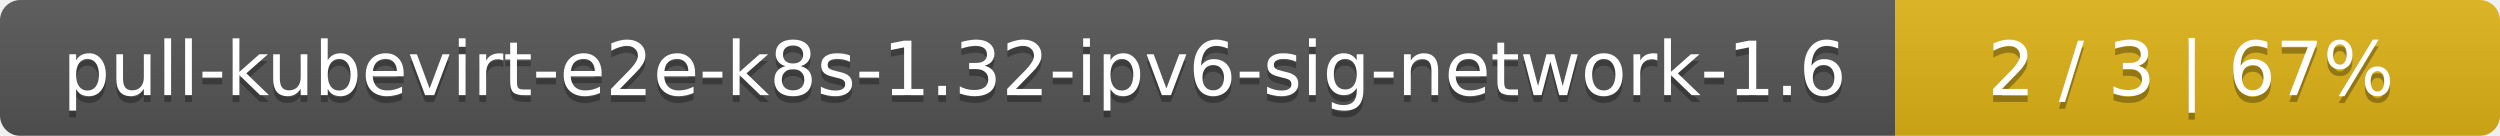
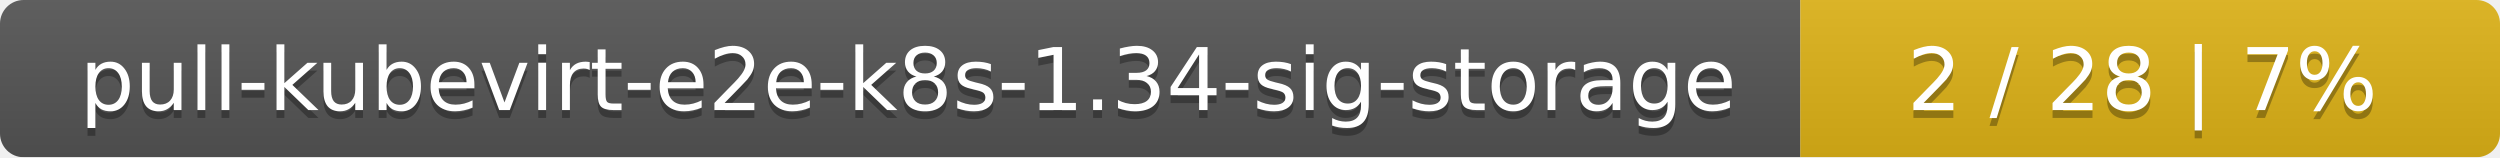
- <svg xmlns="http://www.w3.org/2000/svg" width="368" height="20">
+ <svg xmlns="http://www.w3.org/2000/svg" width="318" height="20">
  <linearGradient id="smooth" x2="0" y2="100%">
    <stop offset="0" stop-color="#bbb" stop-opacity=".1" />
    <stop offset="1" stop-opacity=".1" />
  </linearGradient>
  <mask id="round">
-     <rect width="368" height="20" rx="3" fill="#fff" />
+     <rect width="318" height="20" rx="3" fill="#fff" />
  </mask>
  <g mask="url(#round)">
-     <rect width="279" height="20" fill="#555" />
-     <rect x="279" width="89" height="20" fill="#dfb317" />
-     <rect width="368" height="20" fill="url(#smooth)" />
+     <rect width="229" height="20" fill="#555" />
+     <rect x="229" width="89" height="20" fill="#dfb317" />
+     <rect width="318" height="20" fill="url(#smooth)" />
  </g>
  <g fill="#fff" text-anchor="middle" font-family="DejaVu Sans,Verdana,Geneva,sans-serif" font-size="11">
-     <text x="140.5" y="15" fill="#010101" fill-opacity=".3">pull-kubevirt-e2e-k8s-1.32-ipv6-sig-network-1.6</text>
-     <text x="140.5" y="14">pull-kubevirt-e2e-k8s-1.32-ipv6-sig-network-1.6</text>
-     <text x="322.5" y="15" fill="#010101" fill-opacity=".3">2 / 3    |    67%</text>
-     <text x="322.5" y="14">2 / 3    |    67%</text>
+     <text x="115.5" y="15" fill="#010101" fill-opacity=".3">pull-kubevirt-e2e-k8s-1.34-sig-storage</text>
+     <text x="115.5" y="14">pull-kubevirt-e2e-k8s-1.34-sig-storage</text>
+     <text x="272.5" y="15" fill="#010101" fill-opacity=".3">2 / 28    |    7%</text>
+     <text x="272.5" y="14">2 / 28    |    7%</text>
  </g>
</svg>
